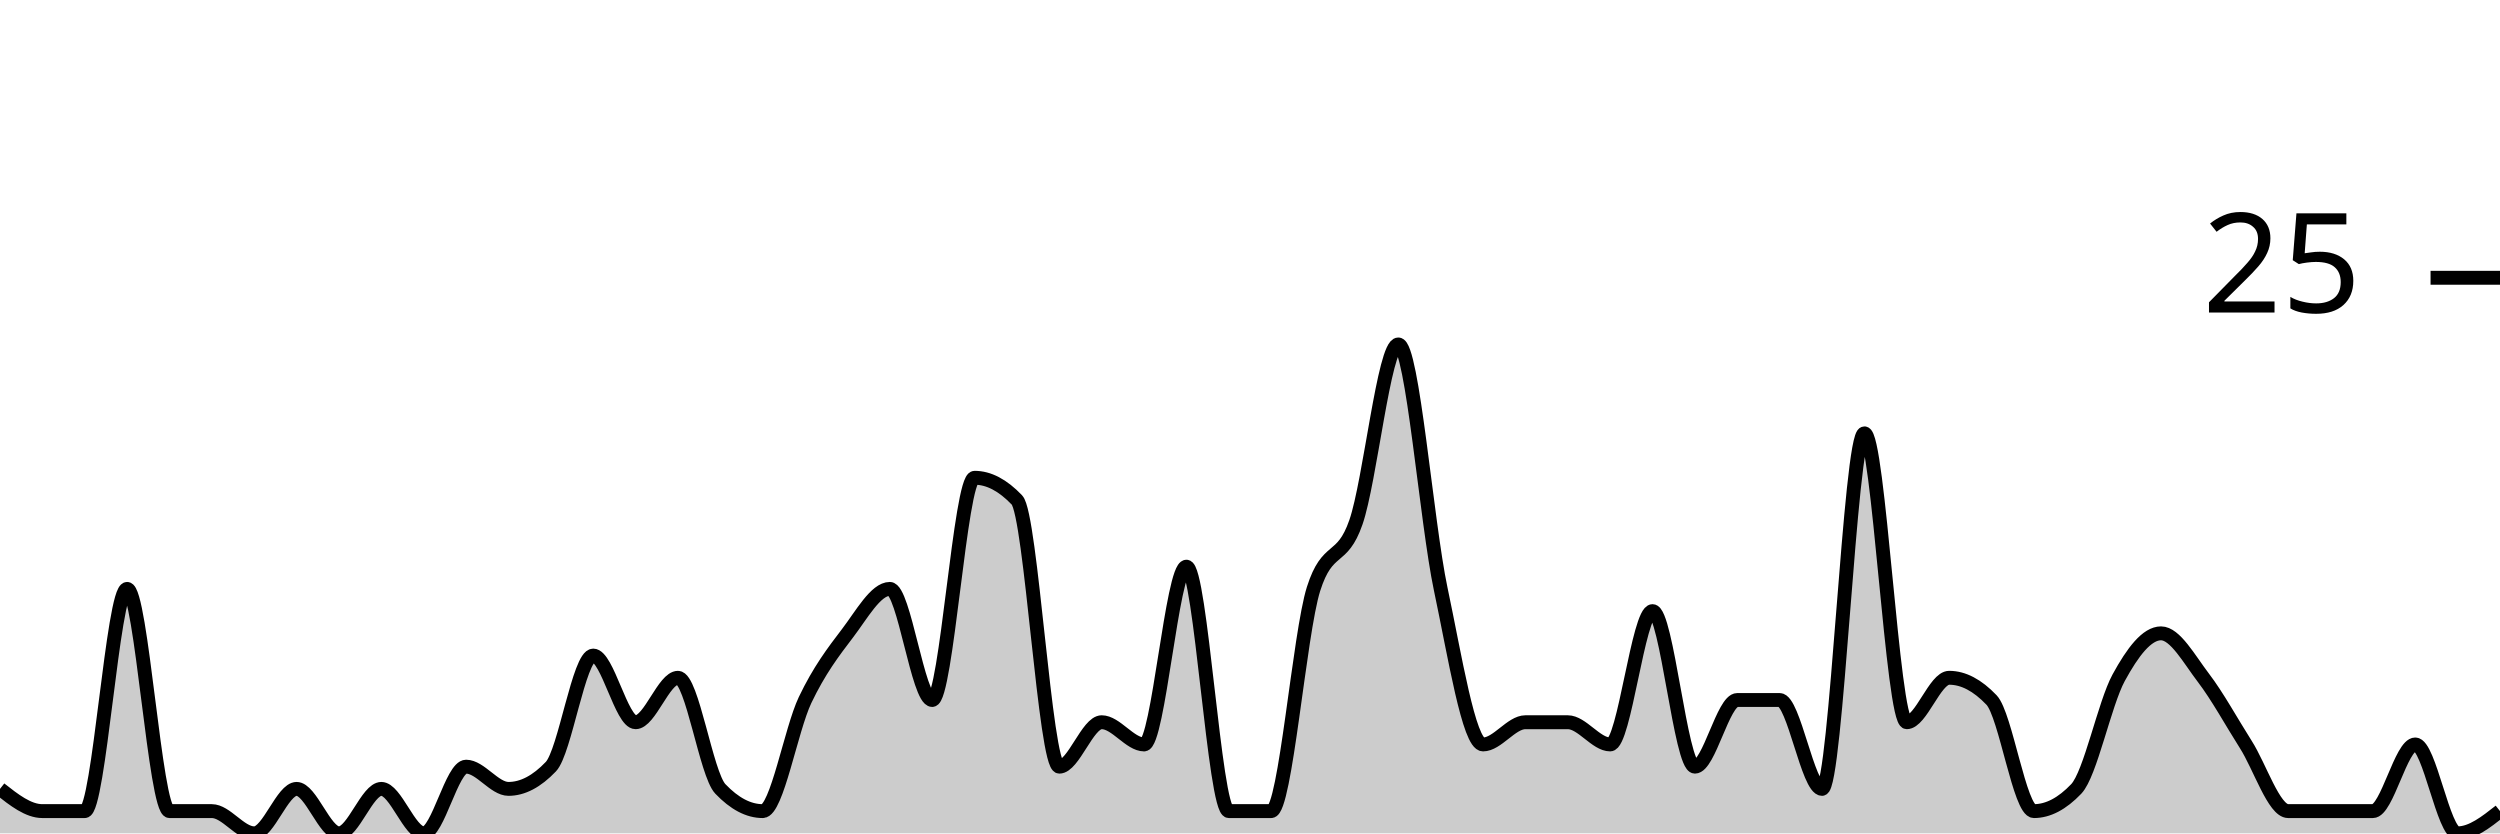
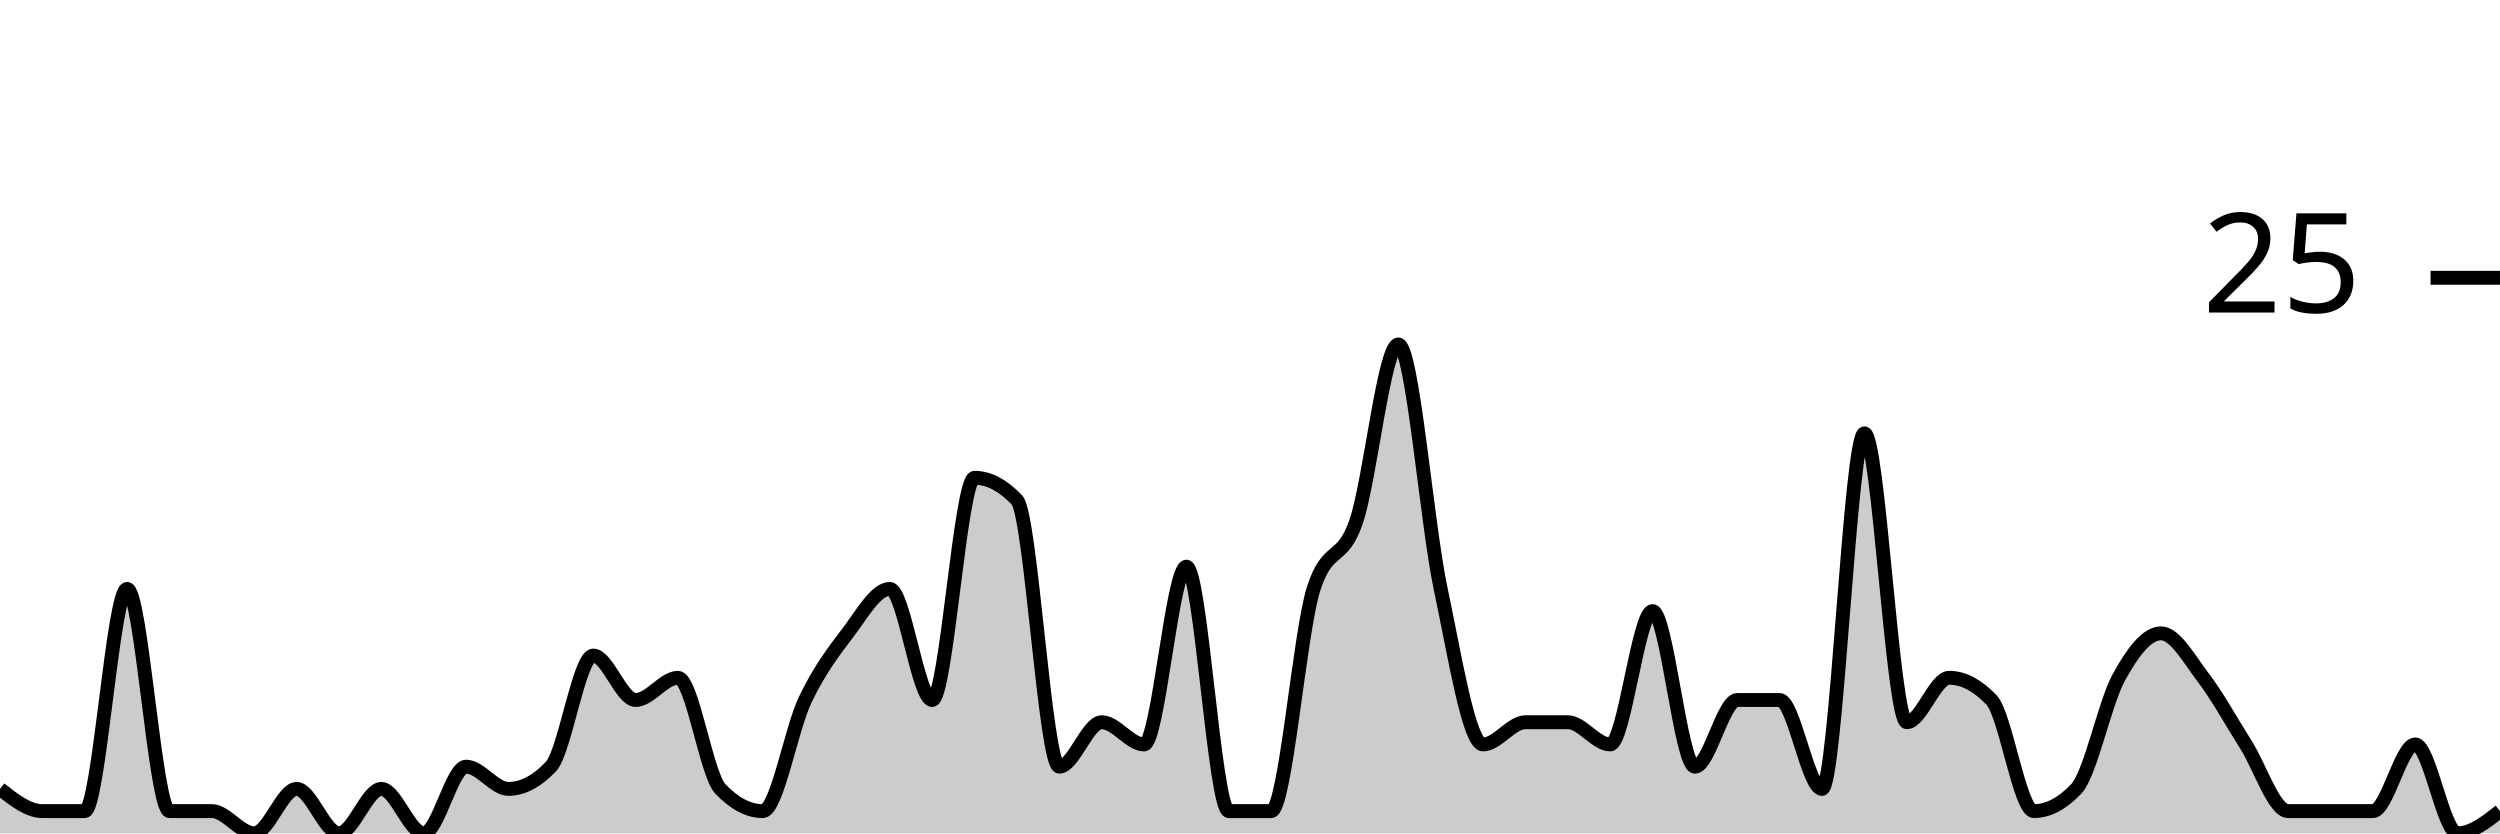
<svg xmlns="http://www.w3.org/2000/svg" viewBox="0 0 180 60">
  <g transform="translate(0,20)">
-     <path class="area" fill="rgba(0, 0, 0, 0.2)" d="M0,36.8C1.017,37.6,2.034,38.4,3.051,38.4C4.068,38.4,5.085,38.4,6.102,38.4C7.119,38.4,8.136,22.4,9.153,22.4C10.169,22.4,11.186,38.4,12.203,38.4C13.22,38.4,14.237,38.4,15.254,38.4C16.271,38.4,17.288,40,18.305,40C19.322,40,20.339,36.8,21.356,36.8C22.373,36.8,23.39,40,24.407,40C25.424,40,26.441,36.8,27.458,36.8C28.475,36.8,29.492,40,30.508,40C31.525,40,32.542,35.2,33.559,35.2C34.576,35.2,35.593,36.8,36.61,36.8C37.627,36.8,38.644,36.267,39.661,35.2C40.678,34.133,41.695,27.2,42.712,27.2C43.729,27.2,44.746,32,45.763,32C46.78,32,47.797,28.8,48.814,28.8C49.831,28.8,50.847,35.733,51.864,36.8C52.881,37.867,53.898,38.4,54.915,38.4C55.932,38.4,56.949,32.533,57.966,30.4C58.983,28.267,60,26.933,61.017,25.6C62.034,24.267,63.051,22.4,64.068,22.4C65.085,22.4,66.102,30.4,67.119,30.4C68.136,30.4,69.153,14.4,70.169,14.4C71.186,14.4,72.203,14.933,73.22,16C74.237,17.067,75.254,35.2,76.271,35.2C77.288,35.2,78.305,32,79.322,32C80.339,32,81.356,33.6,82.373,33.6C83.39,33.6,84.407,20.8,85.424,20.8C86.441,20.8,87.458,38.4,88.475,38.4C89.492,38.4,90.508,38.4,91.525,38.4C92.542,38.4,93.559,25.6,94.576,22.4C95.593,19.2,96.61,20.533,97.627,17.6C98.644,14.667,99.661,4.8,100.678,4.8C101.695,4.8,102.712,17.6,103.729,22.4C104.746,27.2,105.763,33.6,106.78,33.6C107.797,33.6,108.814,32,109.831,32C110.847,32,111.864,32,112.881,32C113.898,32,114.915,33.6,115.932,33.6C116.949,33.6,117.966,24,118.983,24C120,24,121.017,35.2,122.034,35.2C123.051,35.2,124.068,30.4,125.085,30.4C126.102,30.4,127.119,30.4,128.136,30.4C129.153,30.4,130.169,36.8,131.186,36.8C132.203,36.8,133.22,11.2,134.237,11.2C135.254,11.2,136.271,32,137.288,32C138.305,32,139.322,28.8,140.339,28.8C141.356,28.8,142.373,29.333,143.39,30.4C144.407,31.467,145.424,38.4,146.441,38.4C147.458,38.4,148.475,37.867,149.492,36.8C150.508,35.733,151.525,30.667,152.542,28.8C153.559,26.933,154.576,25.6,155.593,25.6C156.61,25.6,157.627,27.467,158.644,28.8C159.661,30.133,160.678,32,161.695,33.6C162.712,35.2,163.729,38.4,164.746,38.4C165.763,38.4,166.78,38.4,167.797,38.4C168.814,38.4,169.831,38.4,170.847,38.4C171.864,38.4,172.881,33.6,173.898,33.6C174.915,33.6,175.932,40,176.949,40C177.966,40,178.983,39.2,180,38.4L180,40C178.983,40,177.966,40,176.949,40C175.932,40,174.915,40,173.898,40C172.881,40,171.864,40,170.847,40C169.831,40,168.814,40,167.797,40C166.78,40,165.763,40,164.746,40C163.729,40,162.712,40,161.695,40C160.678,40,159.661,40,158.644,40C157.627,40,156.61,40,155.593,40C154.576,40,153.559,40,152.542,40C151.525,40,150.508,40,149.492,40C148.475,40,147.458,40,146.441,40C145.424,40,144.407,40,143.39,40C142.373,40,141.356,40,140.339,40C139.322,40,138.305,40,137.288,40C136.271,40,135.254,40,134.237,40C133.22,40,132.203,40,131.186,40C130.169,40,129.153,40,128.136,40C127.119,40,126.102,40,125.085,40C124.068,40,123.051,40,122.034,40C121.017,40,120,40,118.983,40C117.966,40,116.949,40,115.932,40C114.915,40,113.898,40,112.881,40C111.864,40,110.847,40,109.831,40C108.814,40,107.797,40,106.78,40C105.763,40,104.746,40,103.729,40C102.712,40,101.695,40,100.678,40C99.661,40,98.644,40,97.627,40C96.61,40,95.593,40,94.576,40C93.559,40,92.542,40,91.525,40C90.508,40,89.492,40,88.475,40C87.458,40,86.441,40,85.424,40C84.407,40,83.39,40,82.373,40C81.356,40,80.339,40,79.322,40C78.305,40,77.288,40,76.271,40C75.254,40,74.237,40,73.22,40C72.203,40,71.186,40,70.169,40C69.153,40,68.136,40,67.119,40C66.102,40,65.085,40,64.068,40C63.051,40,62.034,40,61.017,40C60,40,58.983,40,57.966,40C56.949,40,55.932,40,54.915,40C53.898,40,52.881,40,51.864,40C50.847,40,49.831,40,48.814,40C47.797,40,46.78,40,45.763,40C44.746,40,43.729,40,42.712,40C41.695,40,40.678,40,39.661,40C38.644,40,37.627,40,36.61,40C35.593,40,34.576,40,33.559,40C32.542,40,31.525,40,30.508,40C29.492,40,28.475,40,27.458,40C26.441,40,25.424,40,24.407,40C23.39,40,22.373,40,21.356,40C20.339,40,19.322,40,18.305,40C17.288,40,16.271,40,15.254,40C14.237,40,13.22,40,12.203,40C11.186,40,10.169,40,9.153,40C8.136,40,7.119,40,6.102,40C5.085,40,4.068,40,3.051,40C2.034,40,1.017,40,0,40Z" />
-     <path class="line" stroke="black" fill="none" d="M0,36.8C1.017,37.6,2.034,38.4,3.051,38.4C4.068,38.4,5.085,38.4,6.102,38.4C7.119,38.4,8.136,22.4,9.153,22.4C10.169,22.4,11.186,38.4,12.203,38.4C13.22,38.4,14.237,38.4,15.254,38.4C16.271,38.4,17.288,40,18.305,40C19.322,40,20.339,36.8,21.356,36.8C22.373,36.8,23.39,40,24.407,40C25.424,40,26.441,36.8,27.458,36.8C28.475,36.8,29.492,40,30.508,40C31.525,40,32.542,35.2,33.559,35.2C34.576,35.2,35.593,36.8,36.61,36.8C37.627,36.8,38.644,36.267,39.661,35.2C40.678,34.133,41.695,27.2,42.712,27.2C43.729,27.2,44.746,32,45.763,32C46.78,32,47.797,28.8,48.814,28.8C49.831,28.8,50.847,35.733,51.864,36.8C52.881,37.867,53.898,38.4,54.915,38.4C55.932,38.4,56.949,32.533,57.966,30.4C58.983,28.267,60,26.933,61.017,25.6C62.034,24.267,63.051,22.4,64.068,22.4C65.085,22.4,66.102,30.4,67.119,30.4C68.136,30.4,69.153,14.4,70.169,14.4C71.186,14.4,72.203,14.933,73.22,16C74.237,17.067,75.254,35.2,76.271,35.2C77.288,35.2,78.305,32,79.322,32C80.339,32,81.356,33.6,82.373,33.6C83.39,33.6,84.407,20.8,85.424,20.8C86.441,20.8,87.458,38.4,88.475,38.4C89.492,38.4,90.508,38.4,91.525,38.4C92.542,38.4,93.559,25.6,94.576,22.4C95.593,19.2,96.61,20.533,97.627,17.6C98.644,14.667,99.661,4.8,100.678,4.8C101.695,4.8,102.712,17.6,103.729,22.4C104.746,27.2,105.763,33.6,106.78,33.6C107.797,33.6,108.814,32,109.831,32C110.847,32,111.864,32,112.881,32C113.898,32,114.915,33.6,115.932,33.6C116.949,33.6,117.966,24,118.983,24C120,24,121.017,35.2,122.034,35.2C123.051,35.2,124.068,30.4,125.085,30.4C126.102,30.4,127.119,30.4,128.136,30.4C129.153,30.4,130.169,36.8,131.186,36.8C132.203,36.8,133.22,11.2,134.237,11.2C135.254,11.2,136.271,32,137.288,32C138.305,32,139.322,28.8,140.339,28.8C141.356,28.8,142.373,29.333,143.39,30.4C144.407,31.467,145.424,38.4,146.441,38.4C147.458,38.4,148.475,37.867,149.492,36.8C150.508,35.733,151.525,30.667,152.542,28.8C153.559,26.933,154.576,25.6,155.593,25.6C156.61,25.6,157.627,27.467,158.644,28.8C159.661,30.133,160.678,32,161.695,33.6C162.712,35.2,163.729,38.4,164.746,38.4C165.763,38.4,166.78,38.4,167.797,38.4C168.814,38.4,169.831,38.4,170.847,38.4C171.864,38.4,172.881,33.6,173.898,33.6C174.915,33.6,175.932,40,176.949,40C177.966,40,178.983,39.2,180,38.4" />
+     <path class="area" fill="rgba(0, 0, 0, 0.2)" d="M0,36.8C1.017,37.6,2.034,38.4,3.051,38.4C4.068,38.4,5.085,38.4,6.102,38.4C7.119,38.4,8.136,22.4,9.153,22.4C10.169,22.4,11.186,38.4,12.203,38.4C13.22,38.4,14.237,38.4,15.254,38.4C16.271,38.4,17.288,40,18.305,40C19.322,40,20.339,36.8,21.356,36.8C22.373,36.8,23.39,40,24.407,40C25.424,40,26.441,36.8,27.458,36.8C28.475,36.8,29.492,40,30.508,40C31.525,40,32.542,35.2,33.559,35.2C34.576,35.2,35.593,36.8,36.61,36.8C37.627,36.8,38.644,36.267,39.661,35.2C40.678,34.133,41.695,27.2,42.712,27.2C43.729,27.2,44.746,30.4,45.763,30.4C46.78,30.4,47.797,28.8,48.814,28.8C49.831,28.8,50.847,35.733,51.864,36.8C52.881,37.867,53.898,38.4,54.915,38.4C55.932,38.4,56.949,32.533,57.966,30.4C58.983,28.267,60,26.933,61.017,25.6C62.034,24.267,63.051,22.4,64.068,22.4C65.085,22.4,66.102,30.4,67.119,30.4C68.136,30.4,69.153,14.4,70.169,14.4C71.186,14.4,72.203,14.933,73.22,16C74.237,17.067,75.254,35.2,76.271,35.2C77.288,35.2,78.305,32,79.322,32C80.339,32,81.356,33.6,82.373,33.6C83.39,33.6,84.407,20.8,85.424,20.8C86.441,20.8,87.458,38.4,88.475,38.4C89.492,38.4,90.508,38.4,91.525,38.4C92.542,38.4,93.559,25.6,94.576,22.4C95.593,19.2,96.61,20.533,97.627,17.6C98.644,14.667,99.661,4.8,100.678,4.8C101.695,4.8,102.712,17.6,103.729,22.4C104.746,27.2,105.763,33.6,106.78,33.6C107.797,33.6,108.814,32,109.831,32C110.847,32,111.864,32,112.881,32C113.898,32,114.915,33.6,115.932,33.6C116.949,33.6,117.966,24,118.983,24C120,24,121.017,35.2,122.034,35.2C123.051,35.2,124.068,30.4,125.085,30.4C126.102,30.4,127.119,30.4,128.136,30.4C129.153,30.4,130.169,36.8,131.186,36.8C132.203,36.8,133.22,11.2,134.237,11.2C135.254,11.2,136.271,32,137.288,32C138.305,32,139.322,28.8,140.339,28.8C141.356,28.8,142.373,29.333,143.39,30.4C144.407,31.467,145.424,38.4,146.441,38.4C147.458,38.4,148.475,37.867,149.492,36.8C150.508,35.733,151.525,30.667,152.542,28.8C153.559,26.933,154.576,25.6,155.593,25.6C156.61,25.6,157.627,27.467,158.644,28.8C159.661,30.133,160.678,32,161.695,33.6C162.712,35.2,163.729,38.4,164.746,38.4C165.763,38.4,166.78,38.4,167.797,38.4C168.814,38.4,169.831,38.4,170.847,38.4C171.864,38.4,172.881,33.6,173.898,33.6C174.915,33.6,175.932,40,176.949,40C177.966,40,178.983,39.2,180,38.4L180,40C178.983,40,177.966,40,176.949,40C175.932,40,174.915,40,173.898,40C172.881,40,171.864,40,170.847,40C169.831,40,168.814,40,167.797,40C166.78,40,165.763,40,164.746,40C163.729,40,162.712,40,161.695,40C160.678,40,159.661,40,158.644,40C157.627,40,156.61,40,155.593,40C154.576,40,153.559,40,152.542,40C151.525,40,150.508,40,149.492,40C148.475,40,147.458,40,146.441,40C145.424,40,144.407,40,143.39,40C142.373,40,141.356,40,140.339,40C139.322,40,138.305,40,137.288,40C136.271,40,135.254,40,134.237,40C133.22,40,132.203,40,131.186,40C130.169,40,129.153,40,128.136,40C127.119,40,126.102,40,125.085,40C124.068,40,123.051,40,122.034,40C121.017,40,120,40,118.983,40C117.966,40,116.949,40,115.932,40C114.915,40,113.898,40,112.881,40C111.864,40,110.847,40,109.831,40C108.814,40,107.797,40,106.78,40C105.763,40,104.746,40,103.729,40C102.712,40,101.695,40,100.678,40C99.661,40,98.644,40,97.627,40C96.61,40,95.593,40,94.576,40C93.559,40,92.542,40,91.525,40C90.508,40,89.492,40,88.475,40C87.458,40,86.441,40,85.424,40C84.407,40,83.39,40,82.373,40C81.356,40,80.339,40,79.322,40C78.305,40,77.288,40,76.271,40C75.254,40,74.237,40,73.22,40C72.203,40,71.186,40,70.169,40C69.153,40,68.136,40,67.119,40C66.102,40,65.085,40,64.068,40C63.051,40,62.034,40,61.017,40C60,40,58.983,40,57.966,40C56.949,40,55.932,40,54.915,40C53.898,40,52.881,40,51.864,40C50.847,40,49.831,40,48.814,40C47.797,40,46.78,40,45.763,40C44.746,40,43.729,40,42.712,40C41.695,40,40.678,40,39.661,40C38.644,40,37.627,40,36.61,40C35.593,40,34.576,40,33.559,40C32.542,40,31.525,40,30.508,40C29.492,40,28.475,40,27.458,40C26.441,40,25.424,40,24.407,40C23.39,40,22.373,40,21.356,40C20.339,40,19.322,40,18.305,40C17.288,40,16.271,40,15.254,40C14.237,40,13.22,40,12.203,40C11.186,40,10.169,40,9.153,40C8.136,40,7.119,40,6.102,40C5.085,40,4.068,40,3.051,40C2.034,40,1.017,40,0,40Z" />
+     <path class="line" stroke="black" fill="none" d="M0,36.8C1.017,37.6,2.034,38.4,3.051,38.4C4.068,38.4,5.085,38.4,6.102,38.4C7.119,38.4,8.136,22.4,9.153,22.4C10.169,22.4,11.186,38.4,12.203,38.4C13.22,38.4,14.237,38.4,15.254,38.4C16.271,38.4,17.288,40,18.305,40C19.322,40,20.339,36.8,21.356,36.8C22.373,36.8,23.39,40,24.407,40C25.424,40,26.441,36.8,27.458,36.8C28.475,36.8,29.492,40,30.508,40C31.525,40,32.542,35.2,33.559,35.2C34.576,35.2,35.593,36.8,36.61,36.8C37.627,36.8,38.644,36.267,39.661,35.2C40.678,34.133,41.695,27.2,42.712,27.2C43.729,27.2,44.746,30.4,45.763,30.4C46.78,30.4,47.797,28.8,48.814,28.8C49.831,28.8,50.847,35.733,51.864,36.8C52.881,37.867,53.898,38.4,54.915,38.4C55.932,38.4,56.949,32.533,57.966,30.4C58.983,28.267,60,26.933,61.017,25.6C62.034,24.267,63.051,22.4,64.068,22.4C65.085,22.4,66.102,30.4,67.119,30.4C68.136,30.4,69.153,14.4,70.169,14.4C71.186,14.4,72.203,14.933,73.22,16C74.237,17.067,75.254,35.2,76.271,35.2C77.288,35.2,78.305,32,79.322,32C80.339,32,81.356,33.6,82.373,33.6C83.39,33.6,84.407,20.8,85.424,20.8C86.441,20.8,87.458,38.4,88.475,38.4C89.492,38.4,90.508,38.4,91.525,38.4C92.542,38.4,93.559,25.6,94.576,22.4C95.593,19.2,96.61,20.533,97.627,17.6C98.644,14.667,99.661,4.8,100.678,4.8C101.695,4.8,102.712,17.6,103.729,22.4C104.746,27.2,105.763,33.6,106.78,33.6C107.797,33.6,108.814,32,109.831,32C110.847,32,111.864,32,112.881,32C113.898,32,114.915,33.6,115.932,33.6C116.949,33.6,117.966,24,118.983,24C120,24,121.017,35.2,122.034,35.2C123.051,35.2,124.068,30.4,125.085,30.4C126.102,30.4,127.119,30.4,128.136,30.4C129.153,30.4,130.169,36.8,131.186,36.8C132.203,36.8,133.22,11.2,134.237,11.2C135.254,11.2,136.271,32,137.288,32C138.305,32,139.322,28.8,140.339,28.8C141.356,28.8,142.373,29.333,143.39,30.4C144.407,31.467,145.424,38.4,146.441,38.4C147.458,38.4,148.475,37.867,149.492,36.8C150.508,35.733,151.525,30.667,152.542,28.8C153.559,26.933,154.576,25.6,155.593,25.6C156.61,25.6,157.627,27.467,158.644,28.8C159.661,30.133,160.678,32,161.695,33.6C162.712,35.2,163.729,38.4,164.746,38.4C165.763,38.4,166.78,38.4,167.797,38.4C168.814,38.4,169.831,38.4,170.847,38.4C171.864,38.4,172.881,33.6,173.898,33.6C174.915,33.6,175.932,40,176.949,40C177.966,40,178.983,39.2,180,38.4" />
    <path class="axis-ceiling" stroke-width="1" stroke="black" fill="none" d="M175,0L180,0" />
    <text class="axis-ceiling-label" font-family="sans-serif" text-anchor="end" font-size="10px" x="170" y="2.5">25</text>
  </g>
</svg>
